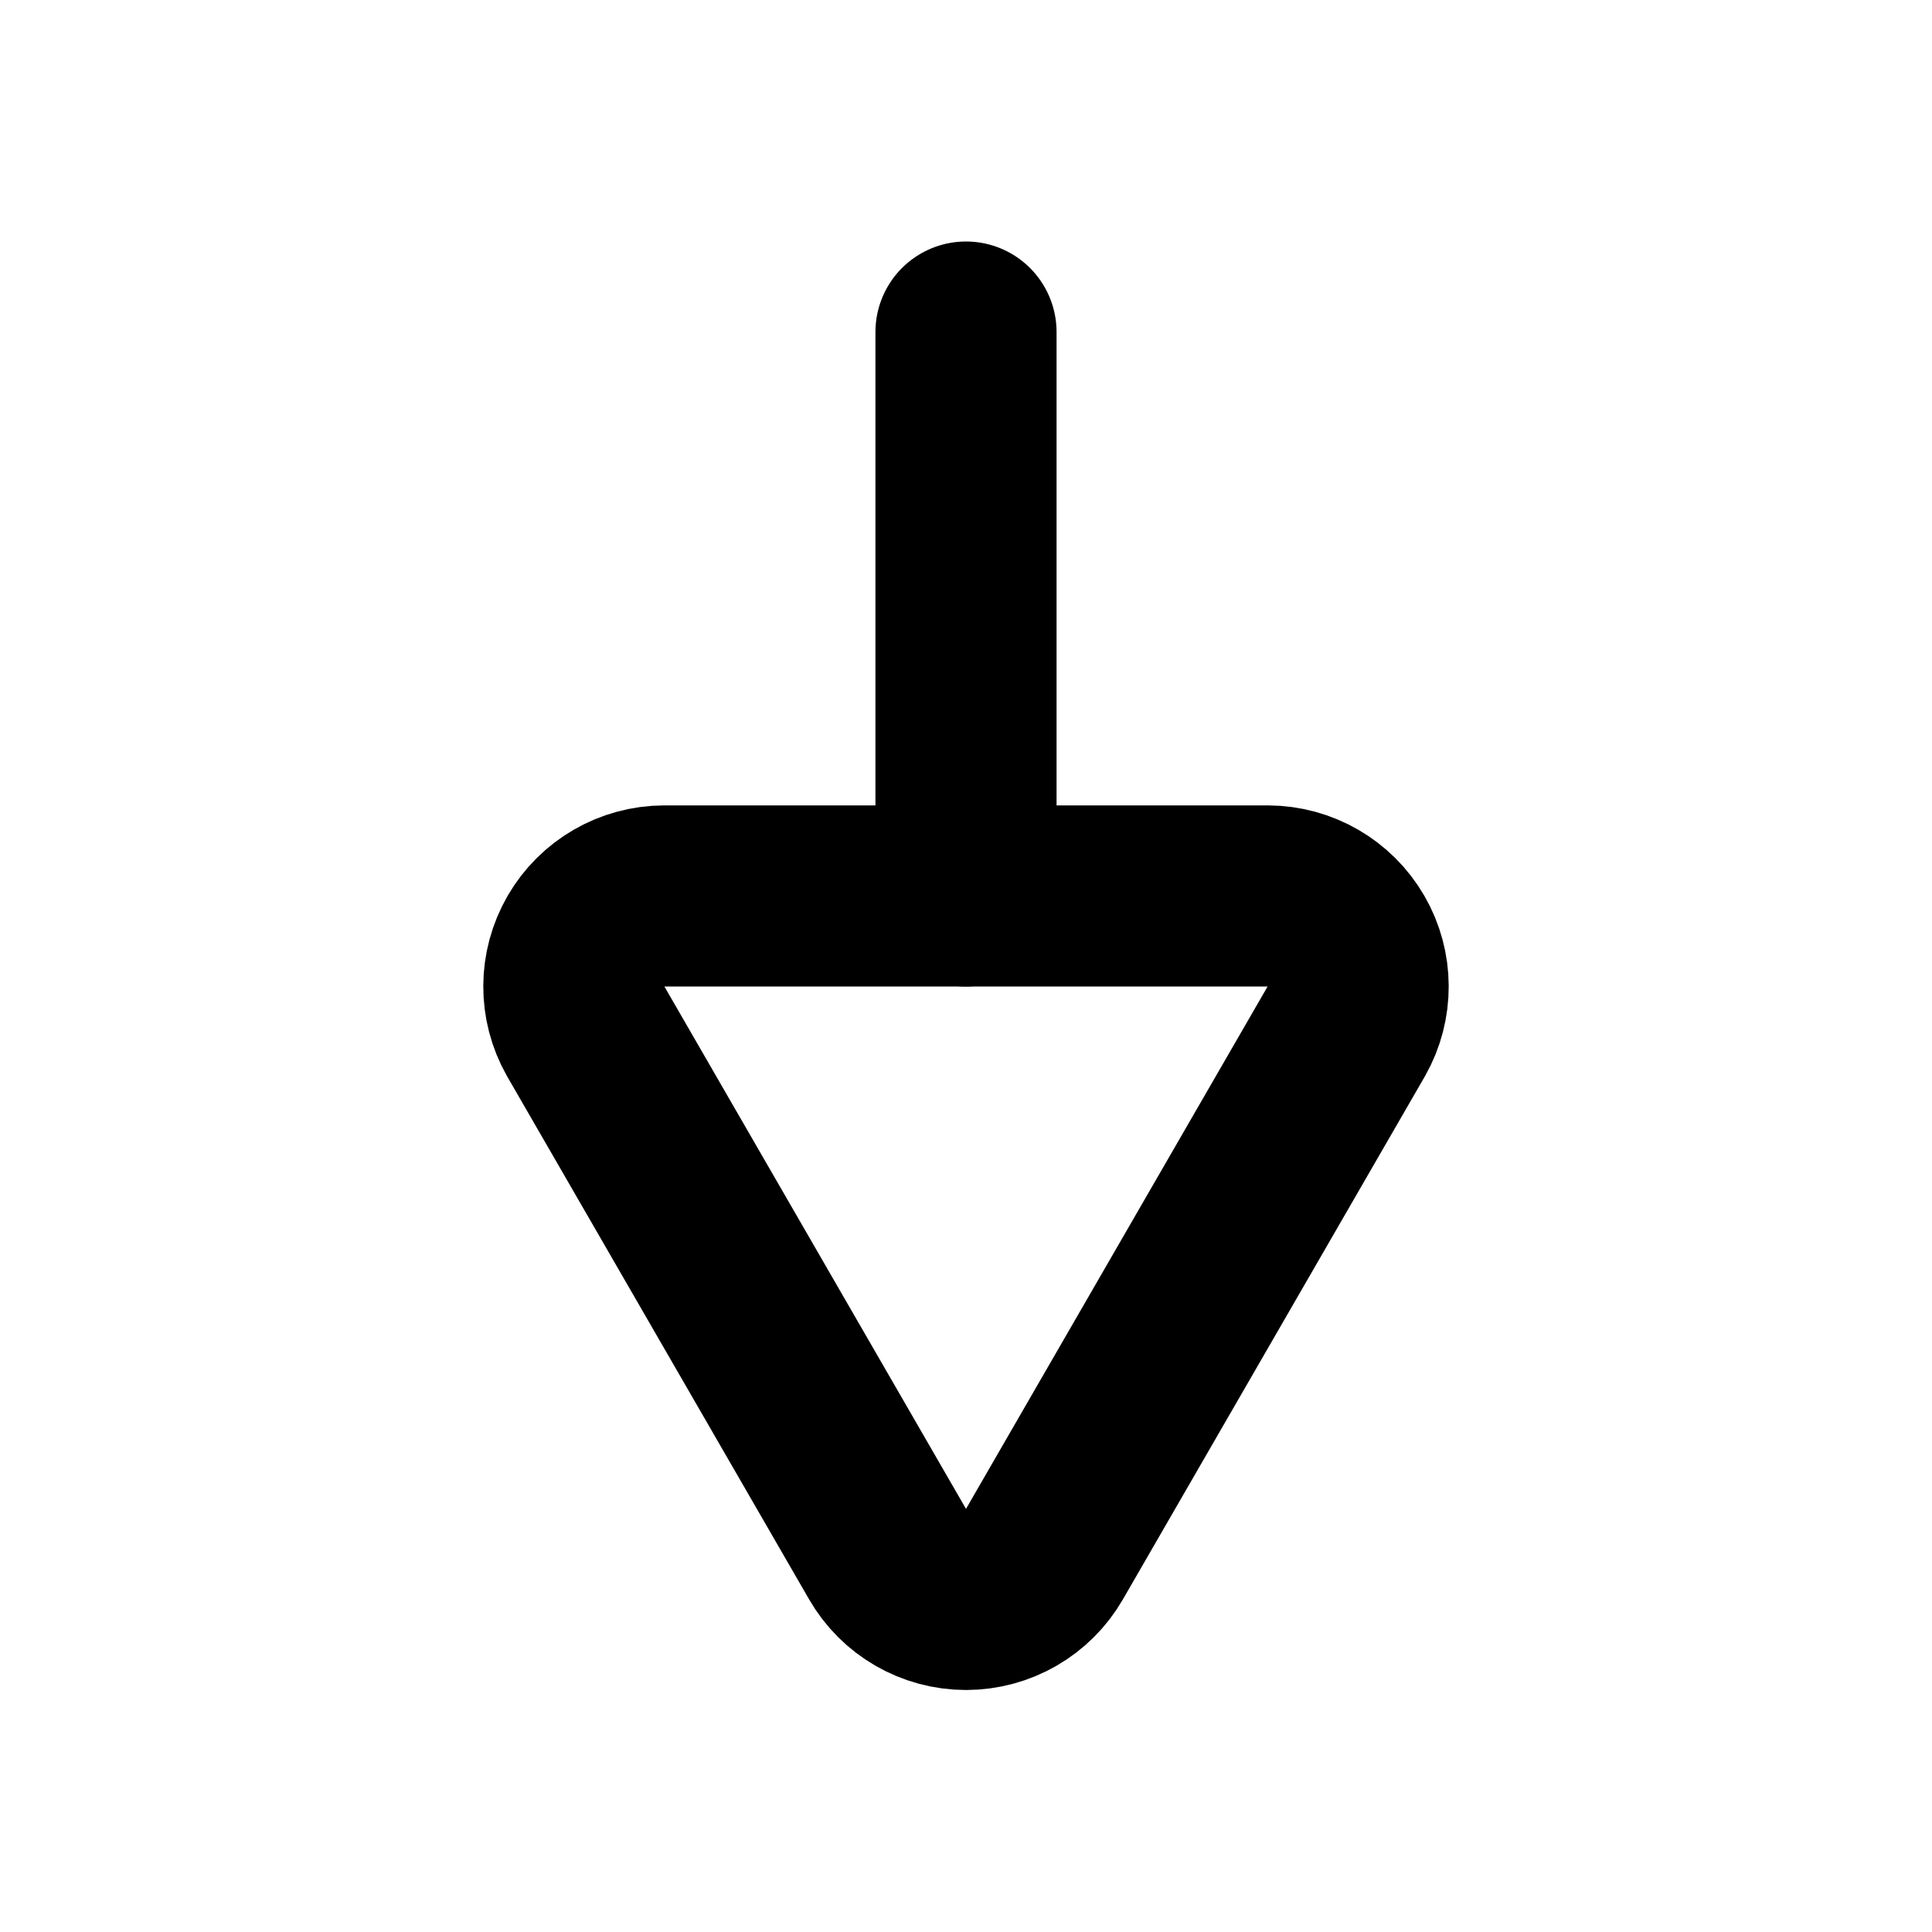
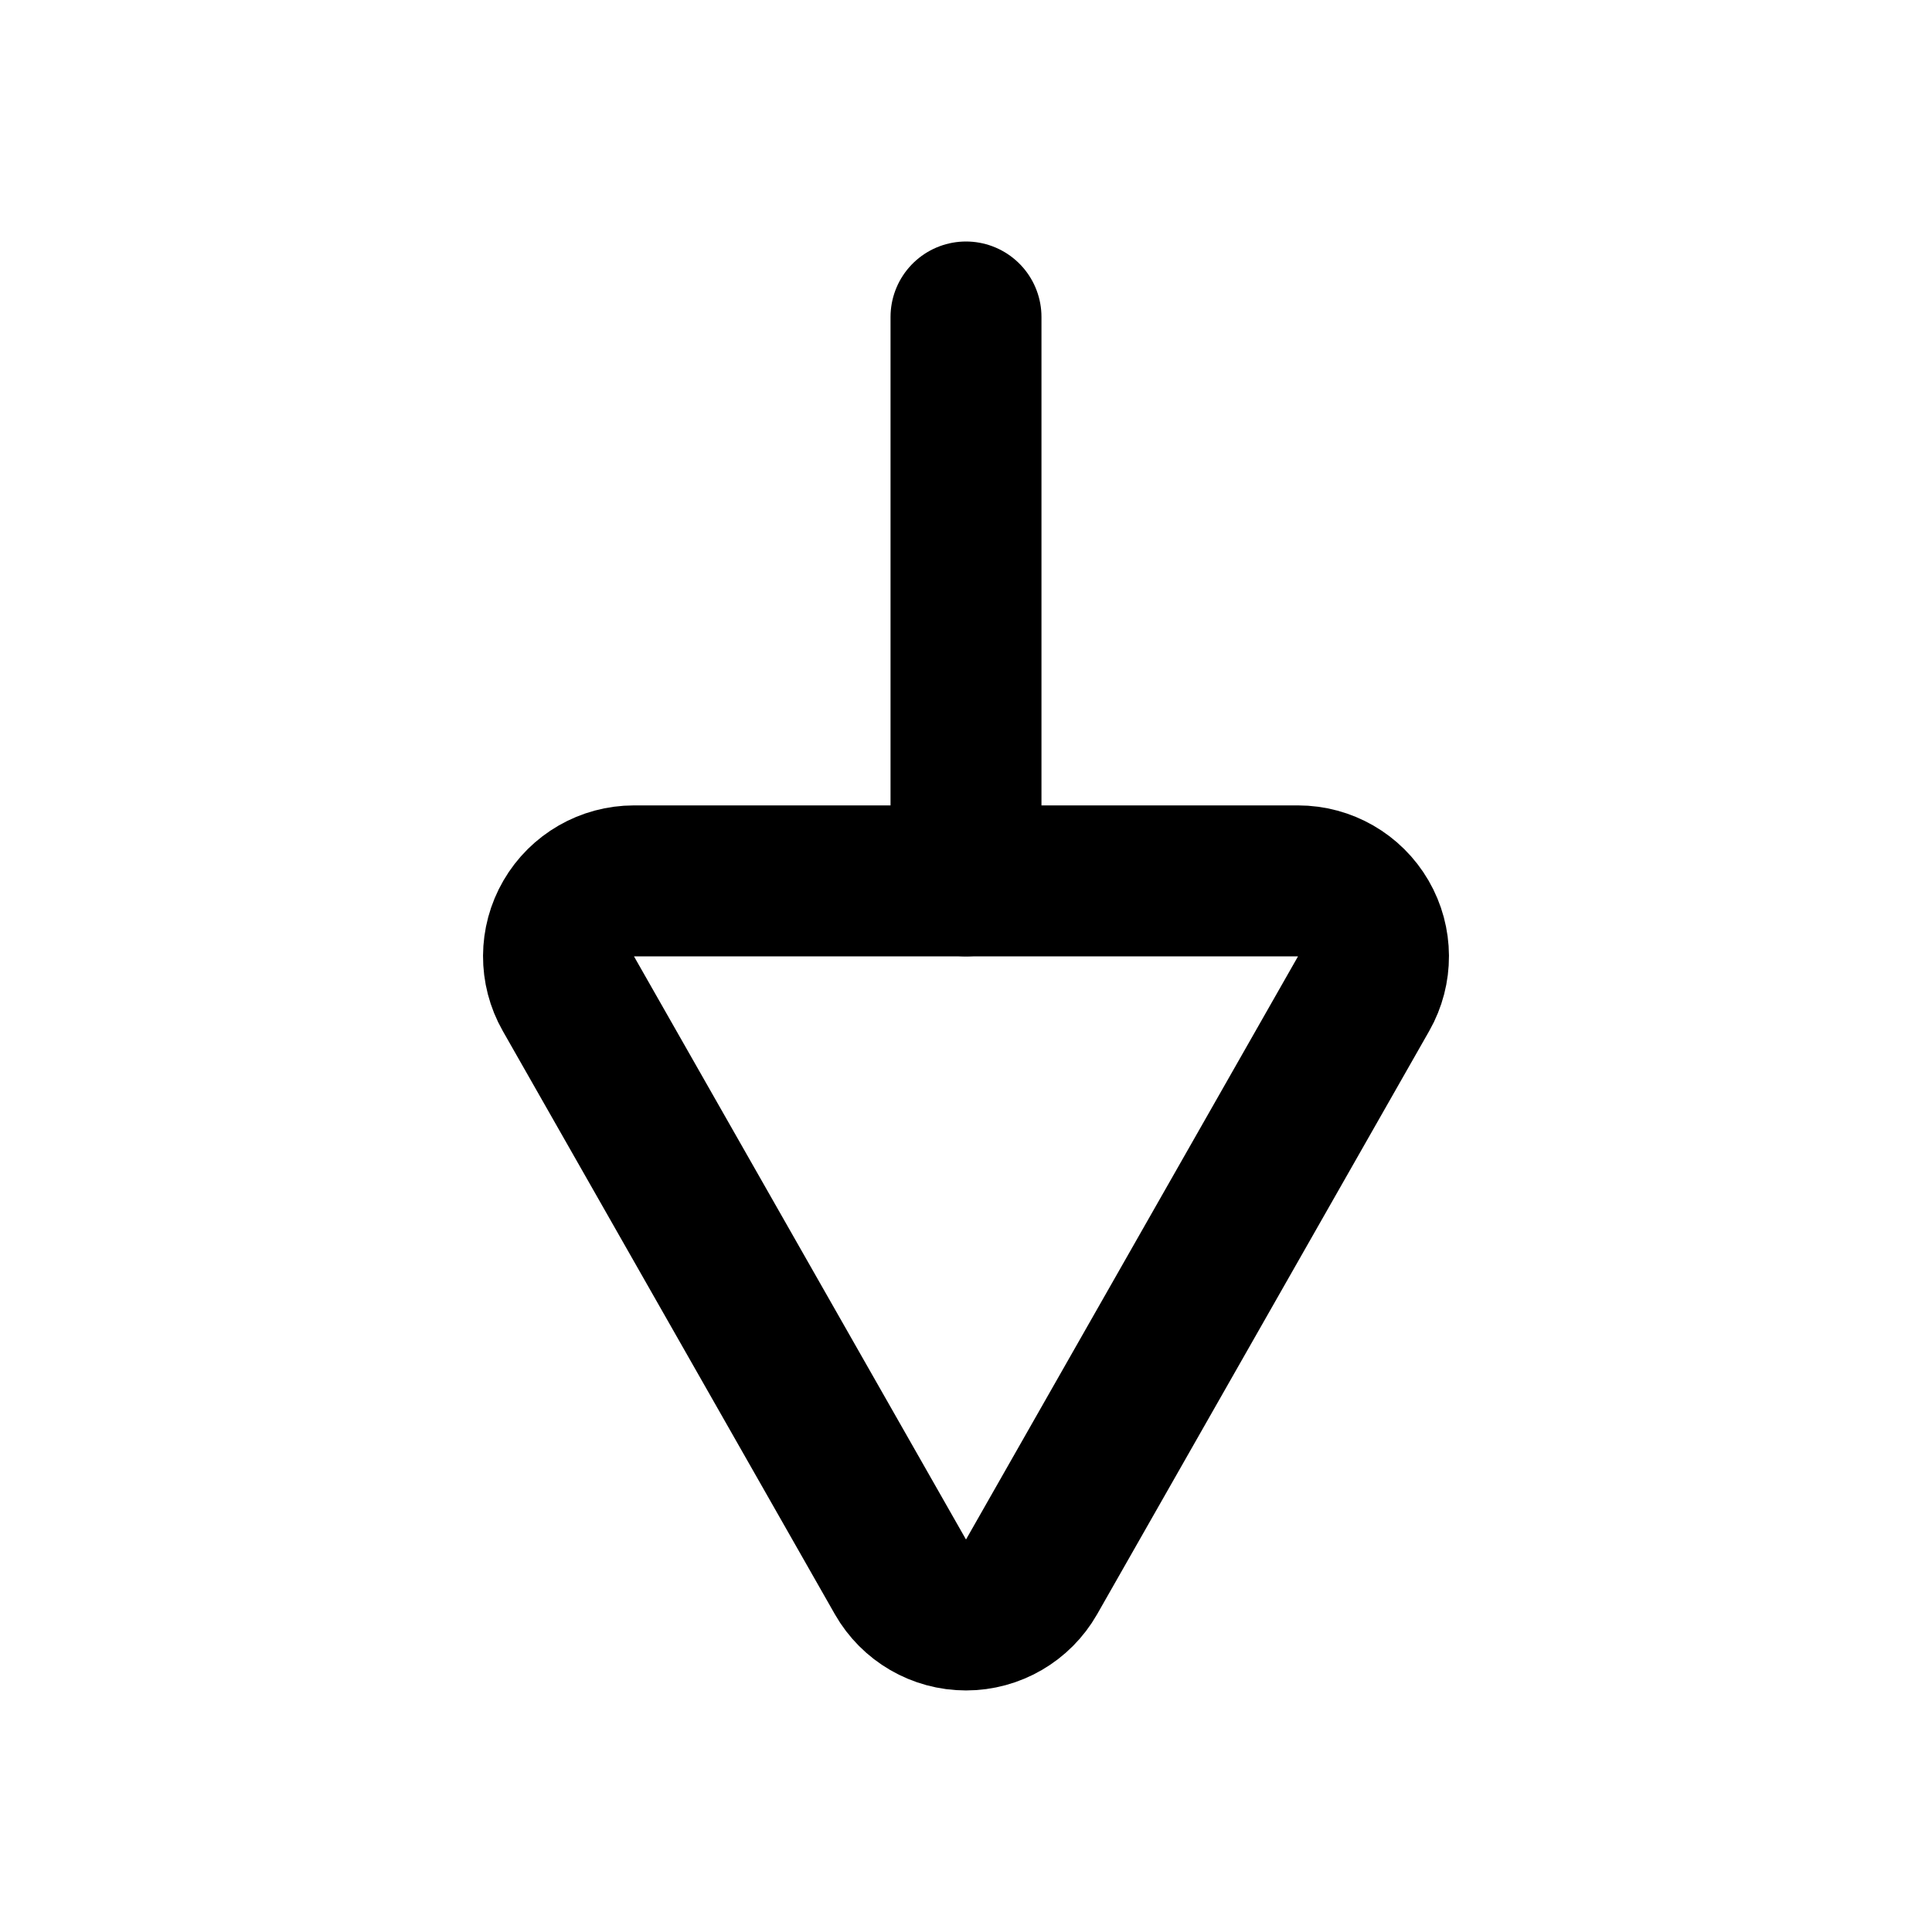
- <svg xmlns="http://www.w3.org/2000/svg" viewBox="0 0 16 16" fill="none" stroke="currentColor" stroke-width="1.5" stroke-linecap="round" stroke-linejoin="round">
-   <path d="M5.5 7.42H10.5A0.75 0.75 0 0 1 11.15 8.54L8.65 12.87A0.75 0.75 0 0 1 7.35 12.87L4.85 8.54A0.75 0.75 0 0 1 5.5 7.42Z" />
-   <path d="M8 7.42V2.75" />
+ <svg xmlns="http://www.w3.org/2000/svg" viewBox="0 0 16 16" fill="none" stroke="currentColor" stroke-width="1.25" stroke-linecap="round" stroke-linejoin="round">
+   <path d="M10.75 7.295L5.25 7.295A0.625 0.625 0 0 0 4.707 8.229L7.457 13.059A0.625 0.625 0 0 0 8.543 13.059L11.293 8.229A0.625 0.625 0 0 0 10.75 7.295Z" />
+   <path d="M8 7.295L8 2.625" />
</svg>
